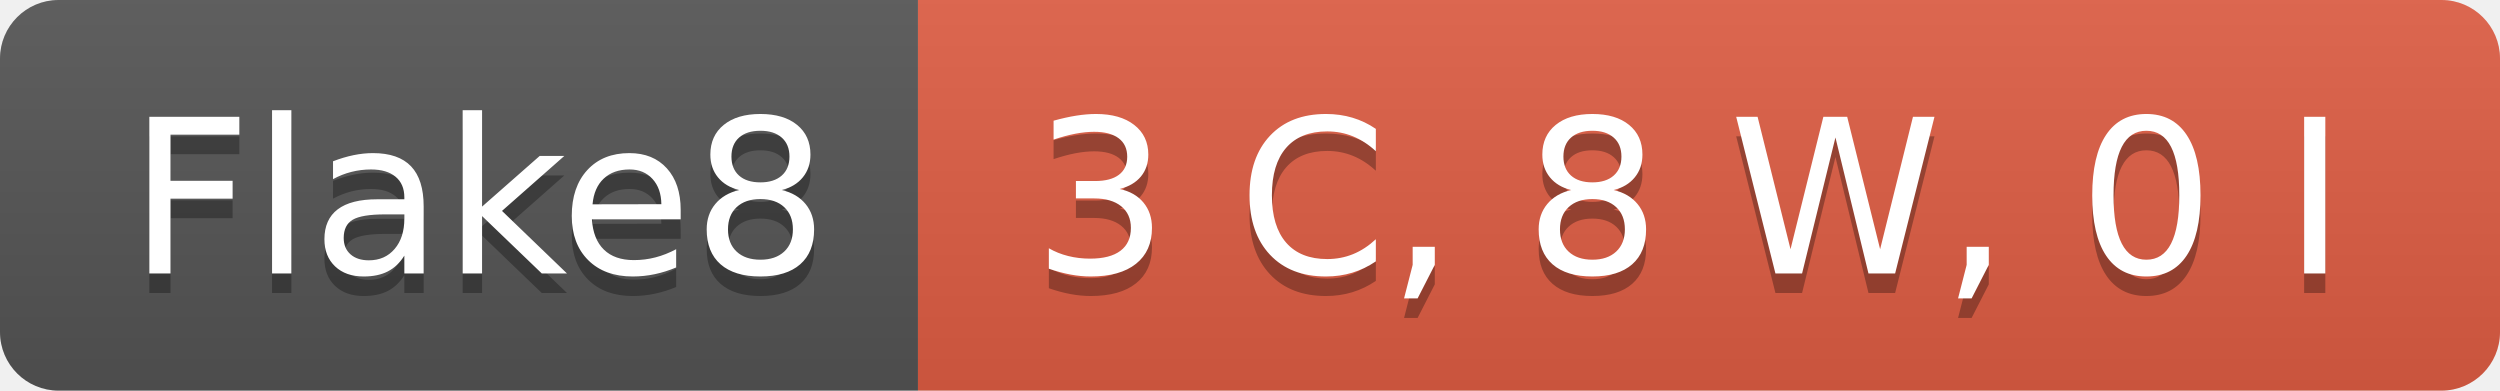
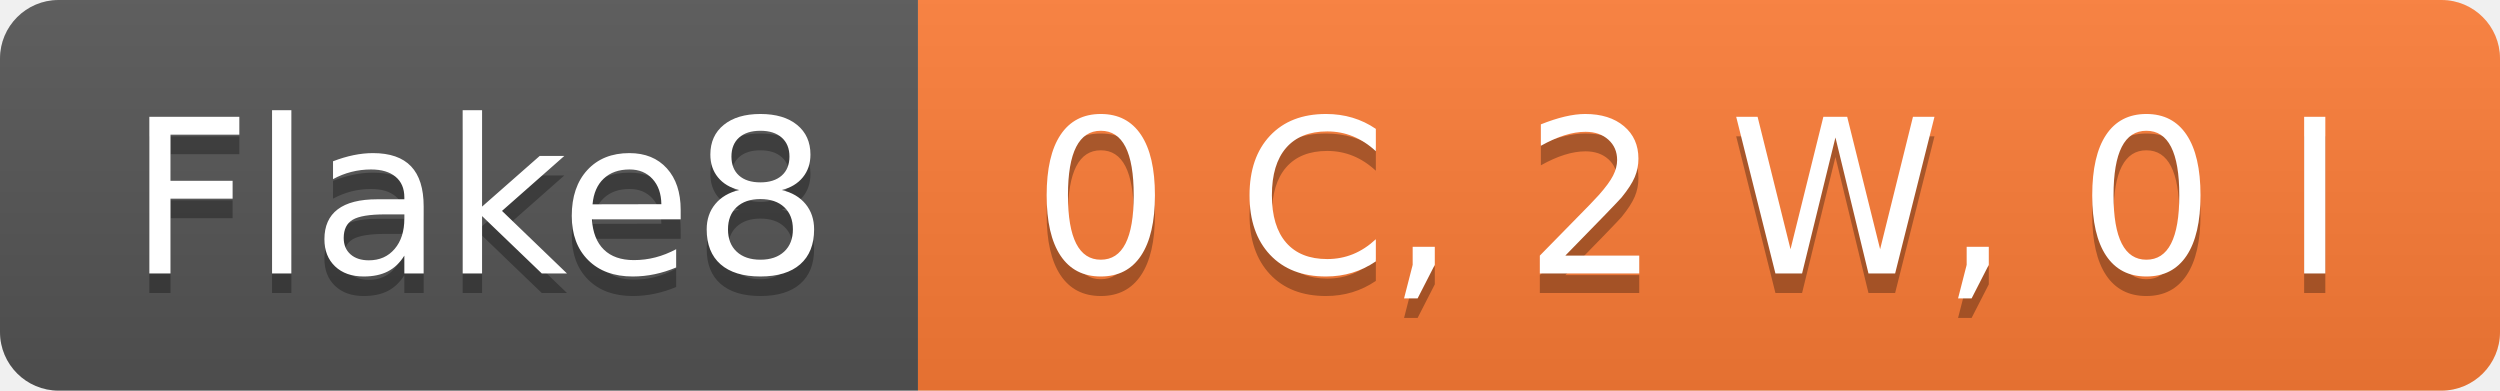
- <svg xmlns="http://www.w3.org/2000/svg" width="128" height="20" role="img" aria-label="Flake8: 3 C, 8 W, 0 I">
+ <svg xmlns="http://www.w3.org/2000/svg" width="128" height="20" role="img" aria-label="Flake8: 0 C, 2 W, 0 I">
  <linearGradient id="s" x2="0" y2="100%">
    <stop offset="0" stop-color="#bbb" stop-opacity=".1" />
    <stop offset="1" stop-opacity=".1" />
  </linearGradient>
  <clipPath id="r">
    <rect width="128" height="20" rx="3" fill="#fff" />
  </clipPath>
  <g clip-path="url(#r)">
    <rect width="47" height="20" fill="#555" />
-     <rect x="47" width="81" height="20" fill="#e05d44" />
+     <rect x="47" width="81" height="20" fill="#fe7d37" />
    <rect width="128" height="20" fill="url(#s)" />
  </g>
  <g fill="#fff" text-anchor="middle" font-family="Verdana,Geneva,DejaVu Sans,sans-serif" text-rendering="geometricPrecision" font-size="110">
    <text aria-hidden="true" x="245" y="150" fill="#010101" fill-opacity=".3" transform="scale(.1)" textLength="370">Flake8</text>
    <text x="245" y="140" transform="scale(.1)" fill="#fff" textLength="370">Flake8</text>
-     <text aria-hidden="true" x="865" y="150" fill="#010101" fill-opacity=".3" transform="scale(.1)" textLength="710">3 C, 8 W, 0 I</text>
-     <text x="865" y="140" transform="scale(.1)" fill="#fff" textLength="710">3 C, 8 W, 0 I</text>
+     <text aria-hidden="true" x="865" y="150" fill="#010101" fill-opacity=".3" transform="scale(.1)" textLength="710">0 C, 2 W, 0 I</text>
+     <text x="865" y="140" transform="scale(.1)" fill="#fff" textLength="710">0 C, 2 W, 0 I</text>
  </g>
</svg>
